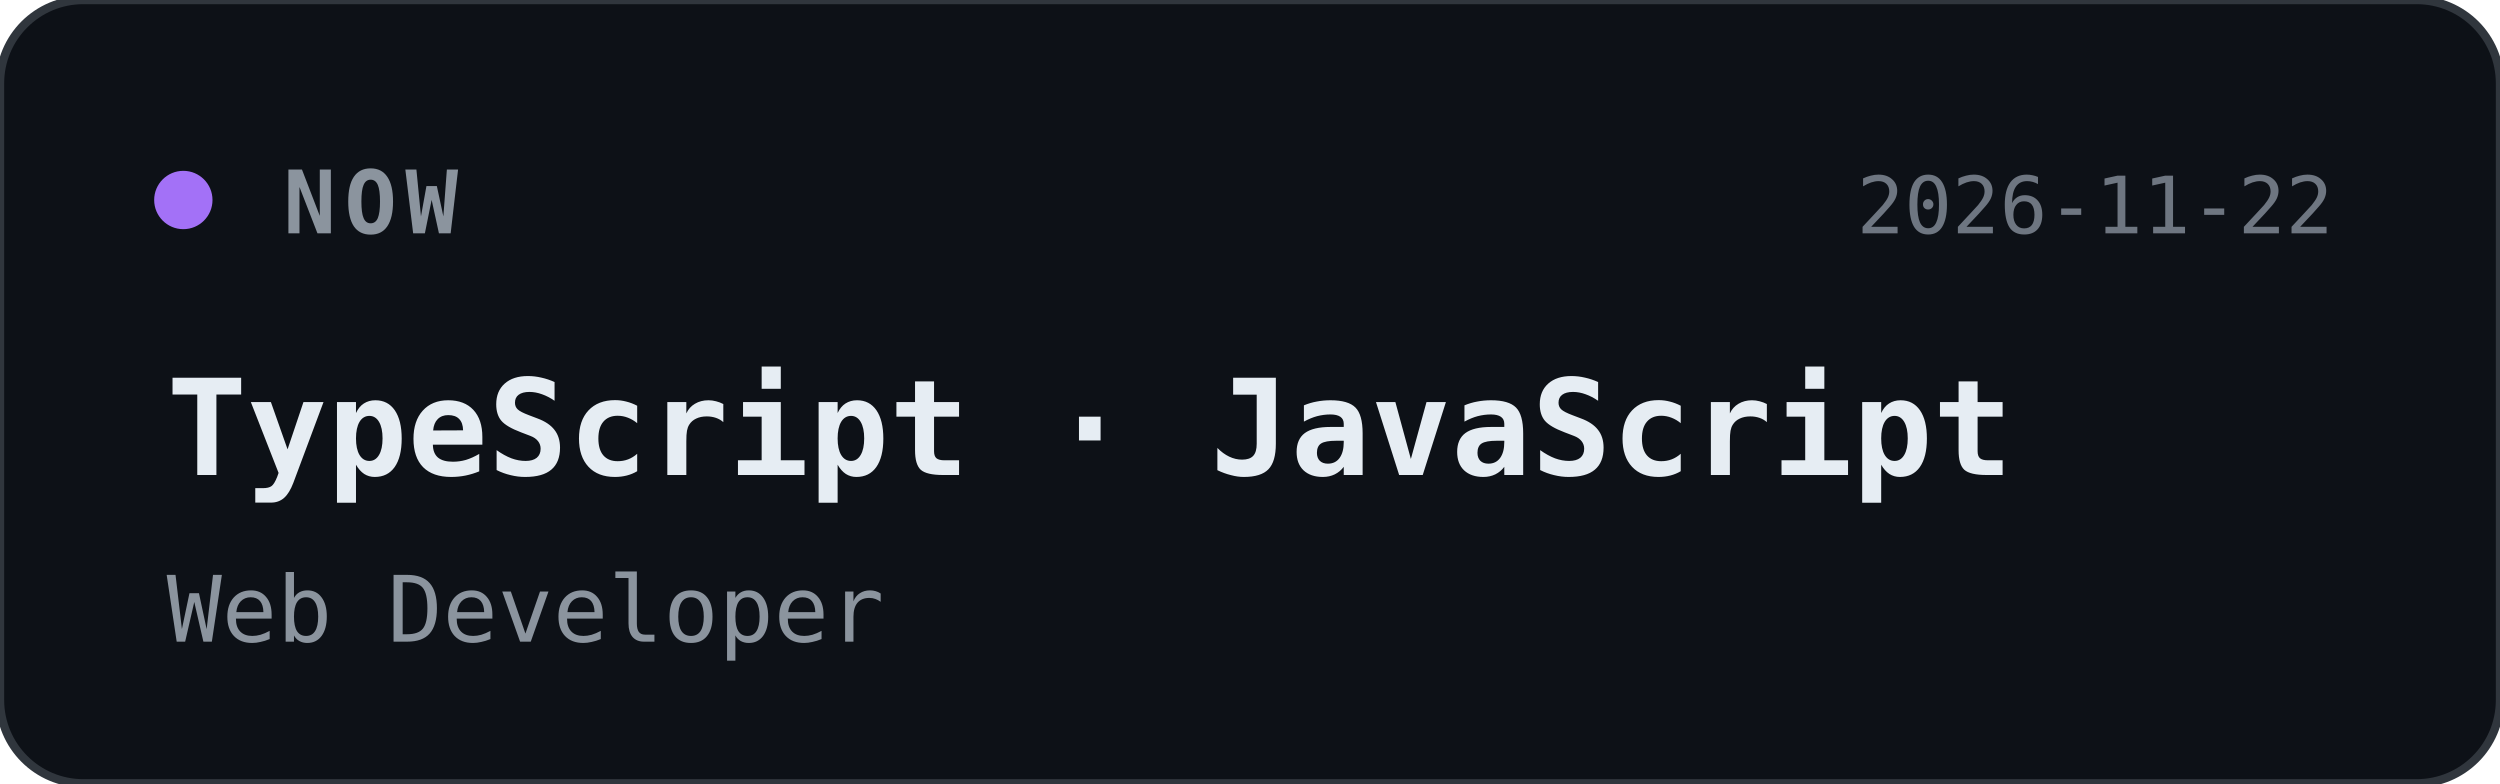
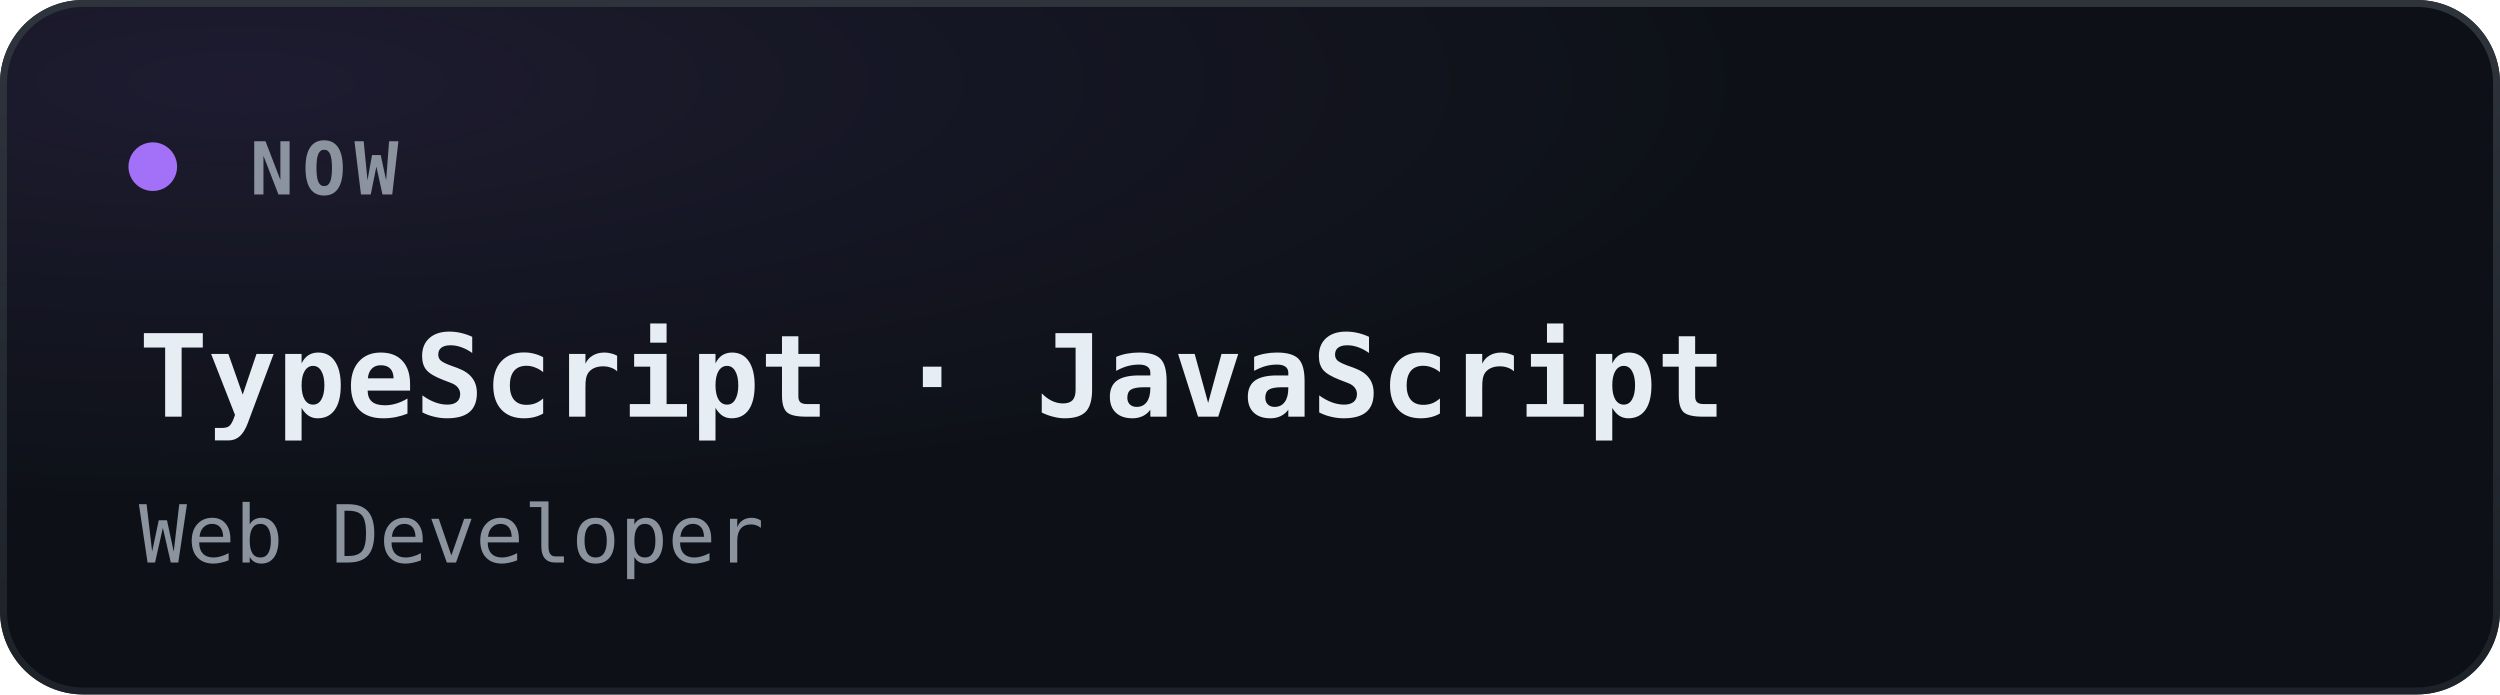
- <svg xmlns="http://www.w3.org/2000/svg" width="300" height="94" viewBox="0 0 300 94">
+ <svg xmlns="http://www.w3.org/2000/svg" width="360" height="100" viewBox="0 0 360 100">
+   <defs>
+     <clipPath id="clip-focus">
+       <rect width="360" height="100" rx="12" />
+     </clipPath>
+     <radialGradient id="glow-focus" cx="10%" cy="12%" r="60%">
+       <stop offset="0%" stop-color="#a371f7" stop-opacity="0.11" />
+       <stop offset="100%" stop-color="#a371f7" stop-opacity="0" />
+     </radialGradient>
+     <linearGradient id="border-focus" x1="0%" y1="0%" x2="0%" y2="100%">
+       <stop offset="0%" stop-color="#30363d" stop-opacity="0.95" />
+       <stop offset="100%" stop-color="#21262d" stop-opacity="0.8" />
+     </linearGradient>
+   </defs>
  <style>
    text { font-family: ui-monospace, SFMono-Regular, Menlo, Consolas, monospace; }
  </style>
-   <rect width="300" height="94" rx="10" fill="#0d1117" stroke="#30363d" stroke-width="1" />
+   <g clip-path="url(#clip-focus)">
+     <rect width="360" height="100" fill="#0d1117" />
+     <rect width="360" height="100" fill="url(#glow-focus)" />
+   </g>
+   <rect x="0.5" y="0.5" width="359" height="99" rx="11.5" fill="none" stroke="url(#border-focus)" stroke-width="1" />
  <circle cx="22" cy="24" r="3.5" fill="#a371f7" />
-   <text x="34" y="28" fill="#8b949e" font-size="10.5" font-weight="600" letter-spacing="1">NOW</text>
-   <text x="280" y="28" text-anchor="end" fill="#6e7681" font-size="9.5">2026-11-22</text>
-   <text x="20" y="57" fill="#e6edf3" font-size="16" font-weight="700">TypeScript · JavaScript</text>
-   <text x="20" y="77" fill="#8b949e" font-size="11">Web Developer</text>
+   <text x="36" y="28" fill="#8b949e" font-size="10.5" font-weight="600" letter-spacing="1.2">NOW</text>
+   <text x="20" y="60" fill="#e6edf3" font-size="16.5" font-weight="700">TypeScript · JavaScript</text>
+   <text x="20" y="81" fill="#8b949e" font-size="11.5">Web Developer</text>
</svg>
